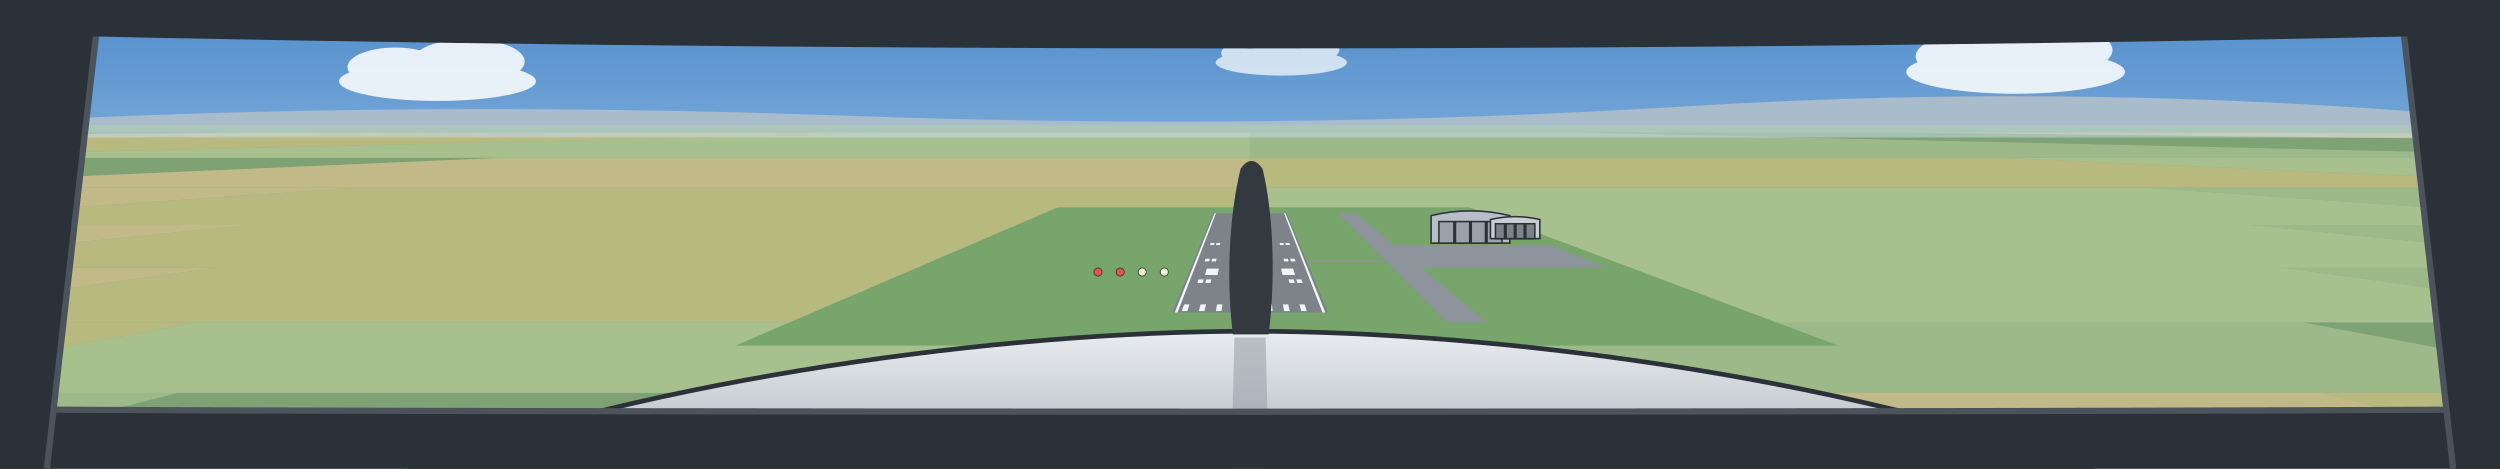
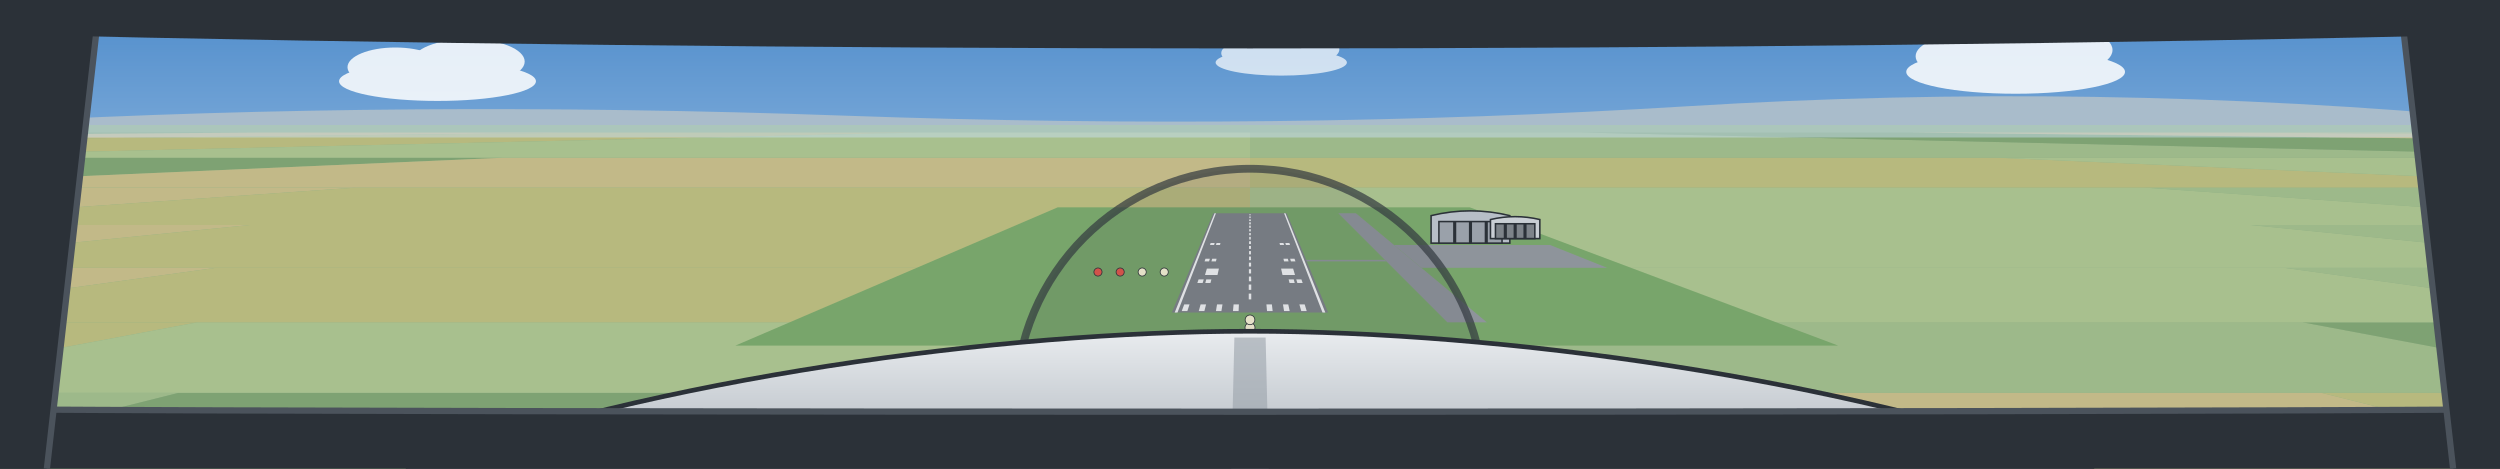
<svg xmlns="http://www.w3.org/2000/svg" viewBox="0 0 1600 300" preserveAspectRatio="xMidYMid slice">
  <defs>
    <linearGradient id="sky" x1="0" y1="0" x2="0" y2="1">
      <stop offset="0" stop-color="#4F8CCB" />
      <stop offset="1" stop-color="#D3E5F4" />
    </linearGradient>
    <linearGradient id="cowl" x1="0" y1="0" x2="0" y2="1">
      <stop offset="0" stop-color="#E9ECEF" />
      <stop offset="1" stop-color="#AEB5BD" />
    </linearGradient>
  </defs>
  <rect width="1600" height="300" fill="url(#sky)" />
  <g transform="translate(280 52) scale(0.9)" fill="#FFFFFF" opacity="0.85">
    <ellipse cx="0" cy="0" rx="70" ry="14" />
    <ellipse cx="-30" cy="-10" rx="34" ry="14" />
    <ellipse cx="22" cy="-14" rx="40" ry="16" />
  </g>
  <g transform="translate(1290 46) scale(1)" fill="#FFFFFF" opacity="0.85">
    <ellipse cx="0" cy="0" rx="70" ry="14" />
    <ellipse cx="-30" cy="-10" rx="34" ry="14" />
    <ellipse cx="22" cy="-14" rx="40" ry="16" />
  </g>
  <g transform="translate(820 40) scale(0.6)" fill="#FFFFFF" opacity="0.7">
    <ellipse cx="0" cy="0" rx="70" ry="14" />
    <ellipse cx="-30" cy="-10" rx="34" ry="14" />
    <ellipse cx="22" cy="-14" rx="40" ry="16" />
  </g>
  <path d="M0 78 Q260 64 540 74 T1080 68 T1600 76 V84 H0 Z" fill="#A9BCCB" />
  <rect y="80" width="1600" height="220" fill="#8FAE84" />
  <path d="M-5600 308.6 L-4685.7 308.6 L-3314.3 251.4 L-4000 251.4 Z" fill="#9DB98A" />
  <path d="M-4685.7 308.6 L-3771.4 308.6 L-2628.6 251.4 L-3314.3 251.4 Z" fill="#7EA273" />
  <path d="M-3771.4 308.6 L-2857.1 308.6 L-1942.9 251.4 L-2628.6 251.4 Z" fill="#C2B988" />
  <path d="M-2857.1 308.6 L-1942.9 308.6 L-1257.1 251.4 L-1942.9 251.4 Z" fill="#B7B97E" />
  <path d="M-1942.9 308.6 L-1028.6 308.6 L-571.4 251.4 L-1257.1 251.4 Z" fill="#A8C08E" />
  <path d="M-1028.6 308.6 L-114.3 308.6 L114.3 251.4 L-571.4 251.4 Z" fill="#9DB98A" />
  <path d="M-114.3 308.6 L800 308.6 L800 251.4 L114.3 251.4 Z" fill="#7EA273" />
  <path d="M800 308.6 L1714.3 308.6 L1485.7 251.4 L800 251.4 Z" fill="#C2B988" />
  <path d="M1714.3 308.6 L2628.6 308.6 L2171.4 251.4 L1485.7 251.4 Z" fill="#B7B97E" />
  <path d="M2628.6 308.6 L3542.9 308.6 L2857.1 251.4 L2171.4 251.4 Z" fill="#A8C08E" />
  <path d="M3542.9 308.6 L4457.1 308.6 L3542.9 251.4 L2857.1 251.4 Z" fill="#9DB98A" />
  <path d="M4457.1 308.6 L5371.4 308.6 L4228.6 251.4 L3542.9 251.4 Z" fill="#7EA273" />
  <path d="M5371.4 308.6 L6285.7 308.6 L4914.3 251.4 L4228.6 251.4 Z" fill="#C2B988" />
  <path d="M6285.7 308.6 L7200 308.6 L5600 251.4 L4914.3 251.4 Z" fill="#B7B97E" />
  <path d="M-6514.3 251.4 L-5600 251.4 L-3915.8 206.3 L-4589.5 206.3 Z" fill="#C2B988" />
  <path d="M-5600 251.4 L-4685.7 251.4 L-3242.1 206.3 L-3915.8 206.3 Z" fill="#B7B97E" />
  <path d="M-4685.7 251.4 L-3771.4 251.4 L-2568.4 206.3 L-3242.1 206.3 Z" fill="#A8C08E" />
  <path d="M-3771.4 251.4 L-2857.1 251.4 L-1894.7 206.3 L-2568.4 206.3 Z" fill="#9DB98A" />
  <path d="M-2857.1 251.4 L-1942.9 251.4 L-1221.1 206.3 L-1894.7 206.3 Z" fill="#7EA273" />
  <path d="M-1942.9 251.4 L-1028.6 251.4 L-547.4 206.3 L-1221.1 206.3 Z" fill="#C2B988" />
  <path d="M-1028.6 251.4 L-114.3 251.4 L126.3 206.3 L-547.4 206.3 Z" fill="#B7B97E" />
  <path d="M-114.3 251.4 L800 251.4 L800 206.3 L126.3 206.3 Z" fill="#A8C08E" />
  <path d="M800 251.4 L1714.3 251.4 L1473.7 206.3 L800 206.3 Z" fill="#9DB98A" />
  <path d="M1714.3 251.4 L2628.6 251.4 L2147.4 206.3 L1473.7 206.3 Z" fill="#7EA273" />
  <path d="M2628.6 251.4 L3542.9 251.4 L2821.1 206.3 L2147.4 206.3 Z" fill="#C2B988" />
  <path d="M3542.9 251.4 L4457.1 251.4 L3494.7 206.3 L2821.1 206.3 Z" fill="#B7B97E" />
  <path d="M4457.1 251.4 L5371.4 251.4 L4168.4 206.3 L3494.7 206.3 Z" fill="#A8C08E" />
  <path d="M5371.4 251.4 L6285.7 251.4 L4842.1 206.3 L4168.4 206.3 Z" fill="#9DB98A" />
  <path d="M6285.7 251.4 L7200 251.4 L5515.8 206.3 L4842.1 206.3 Z" fill="#7EA273" />
  <path d="M7200 251.4 L8114.3 251.4 L6189.5 206.3 L5515.8 206.3 Z" fill="#C2B988" />
  <path d="M-6514.3 206.3 L-5600 206.3 L-3832.4 171.4 L-4494.1 171.4 Z" fill="#7EA273" />
  <path d="M-5600 206.3 L-4685.7 206.3 L-3170.6 171.4 L-3832.4 171.4 Z" fill="#C2B988" />
  <path d="M-4685.7 206.3 L-3771.4 206.3 L-2508.8 171.4 L-3170.6 171.4 Z" fill="#B7B97E" />
  <path d="M-3771.4 206.3 L-2857.1 206.3 L-1847.1 171.4 L-2508.8 171.4 Z" fill="#A8C08E" />
  <path d="M-2857.1 206.3 L-1942.9 206.3 L-1185.3 171.4 L-1847.1 171.4 Z" fill="#9DB98A" />
  <path d="M-1942.9 206.3 L-1028.6 206.3 L-523.5 171.4 L-1185.3 171.4 Z" fill="#7EA273" />
  <path d="M-1028.6 206.3 L-114.3 206.3 L138.2 171.4 L-523.5 171.4 Z" fill="#C2B988" />
  <path d="M-114.3 206.3 L800 206.3 L800 171.4 L138.2 171.4 Z" fill="#B7B97E" />
  <path d="M800 206.3 L1714.3 206.3 L1461.8 171.4 L800 171.4 Z" fill="#A8C08E" />
  <path d="M1714.3 206.3 L2628.6 206.3 L2123.5 171.4 L1461.8 171.4 Z" fill="#9DB98A" />
  <path d="M2628.6 206.3 L3542.9 206.3 L2785.3 171.4 L2123.5 171.4 Z" fill="#7EA273" />
  <path d="M3542.9 206.3 L4457.1 206.3 L3447.1 171.4 L2785.3 171.4 Z" fill="#C2B988" />
  <path d="M4457.1 206.3 L5371.4 206.3 L4108.8 171.4 L3447.1 171.4 Z" fill="#B7B97E" />
  <path d="M5371.4 206.3 L6285.7 206.3 L4770.6 171.4 L4108.8 171.4 Z" fill="#A8C08E" />
  <path d="M6285.7 206.3 L7200 206.3 L5432.4 171.4 L4770.6 171.4 Z" fill="#9DB98A" />
  <path d="M7200 206.3 L8114.3 206.3 L6094.1 171.4 L5432.4 171.4 Z" fill="#7EA273" />
  <path d="M8114.3 206.3 L9028.6 206.3 L6755.9 171.4 L6094.1 171.4 Z" fill="#C2B988" />
  <path d="M-6514.3 171.4 L-5600 171.4 L-3680 144 L-4320 144 Z" fill="#7EA273" />
  <path d="M-5600 171.4 L-4685.7 171.4 L-3040 144 L-3680 144 Z" fill="#C2B988" />
  <path d="M-4685.7 171.4 L-3771.4 171.4 L-2400 144 L-3040 144 Z" fill="#B7B97E" />
  <path d="M-3771.4 171.4 L-2857.1 171.4 L-1760 144 L-2400 144 Z" fill="#A8C08E" />
  <path d="M-2857.1 171.4 L-1942.9 171.4 L-1120 144 L-1760 144 Z" fill="#9DB98A" />
  <path d="M-1942.9 171.4 L-1028.6 171.4 L-480 144 L-1120 144 Z" fill="#7EA273" />
  <path d="M-1028.6 171.4 L-114.3 171.4 L160 144 L-480 144 Z" fill="#C2B988" />
  <path d="M-114.3 171.4 L800 171.4 L800 144 L160 144 Z" fill="#B7B97E" />
  <path d="M800 171.4 L1714.3 171.4 L1440 144 L800 144 Z" fill="#A8C08E" />
  <path d="M1714.3 171.4 L2628.6 171.4 L2080 144 L1440 144 Z" fill="#9DB98A" />
  <path d="M2628.6 171.4 L3542.9 171.4 L2720 144 L2080 144 Z" fill="#7EA273" />
  <path d="M3542.9 171.4 L4457.1 171.4 L3360 144 L2720 144 Z" fill="#C2B988" />
  <path d="M4457.1 171.4 L5371.4 171.4 L4000 144 L3360 144 Z" fill="#B7B97E" />
  <path d="M5371.4 171.4 L6285.7 171.4 L4640 144 L4000 144 Z" fill="#A8C08E" />
  <path d="M6285.7 171.4 L7200 171.4 L5280 144 L4640 144 Z" fill="#9DB98A" />
  <path d="M7200 171.4 L8114.3 171.4 L5920 144 L5280 144 Z" fill="#7EA273" />
  <path d="M-7428.6 144 L-6514.3 144 L-3771.4 120 L-4342.9 120 Z" fill="#9DB98A" />
  <path d="M-6514.3 144 L-5600 144 L-3200 120 L-3771.4 120 Z" fill="#7EA273" />
  <path d="M-5600 144 L-4685.7 144 L-2628.6 120 L-3200 120 Z" fill="#C2B988" />
  <path d="M-4685.7 144 L-3771.4 144 L-2057.1 120 L-2628.6 120 Z" fill="#B7B97E" />
  <path d="M-3771.4 144 L-2857.1 144 L-1485.7 120 L-2057.1 120 Z" fill="#A8C08E" />
  <path d="M-2857.1 144 L-1942.9 144 L-914.3 120 L-1485.7 120 Z" fill="#9DB98A" />
  <path d="M-1942.9 144 L-1028.6 144 L-342.9 120 L-914.3 120 Z" fill="#7EA273" />
  <path d="M-1028.6 144 L-114.3 144 L228.6 120 L-342.9 120 Z" fill="#C2B988" />
  <path d="M-114.3 144 L800 144 L800 120 L228.6 120 Z" fill="#B7B97E" />
  <path d="M800 144 L1714.3 144 L1371.4 120 L800 120 Z" fill="#A8C08E" />
  <path d="M1714.3 144 L2628.6 144 L1942.9 120 L1371.4 120 Z" fill="#9DB98A" />
  <path d="M2628.6 144 L3542.9 144 L2514.3 120 L1942.9 120 Z" fill="#7EA273" />
  <path d="M3542.9 144 L4457.1 144 L3085.7 120 L2514.3 120 Z" fill="#C2B988" />
  <path d="M4457.1 144 L5371.4 144 L3657.1 120 L3085.7 120 Z" fill="#B7B97E" />
  <path d="M5371.4 144 L6285.7 144 L4228.6 120 L3657.1 120 Z" fill="#A8C08E" />
  <path d="M6285.7 144 L7200 144 L4800 120 L4228.6 120 Z" fill="#9DB98A" />
  <path d="M7200 144 L8114.3 144 L5371.4 120 L4800 120 Z" fill="#7EA273" />
  <path d="M8114.3 144 L9028.6 144 L5942.9 120 L5371.4 120 Z" fill="#C2B988" />
  <path d="M9028.6 144 L9942.9 144 L6514.3 120 L5942.9 120 Z" fill="#B7B97E" />
  <path d="M-9257.1 120 L-8342.9 120 L-3970.2 100.9 L-4447.2 100.9 Z" fill="#C2B988" />
  <path d="M-8342.9 120 L-7428.6 120 L-3493.2 100.9 L-3970.2 100.9 Z" fill="#B7B97E" />
  <path d="M-7428.6 120 L-6514.3 120 L-3016.1 100.9 L-3493.2 100.9 Z" fill="#A8C08E" />
  <path d="M-6514.3 120 L-5600 120 L-2539.1 100.9 L-3016.1 100.9 Z" fill="#9DB98A" />
  <path d="M-5600 120 L-4685.7 120 L-2062.1 100.9 L-2539.1 100.9 Z" fill="#7EA273" />
  <path d="M-4685.7 120 L-3771.4 120 L-1585.1 100.9 L-2062.1 100.9 Z" fill="#C2B988" />
  <path d="M-3771.4 120 L-2857.1 120 L-1108.1 100.9 L-1585.1 100.9 Z" fill="#B7B97E" />
  <path d="M-2857.1 120 L-1942.9 120 L-631.1 100.9 L-1108.1 100.9 Z" fill="#A8C08E" />
  <path d="M-1942.9 120 L-1028.6 120 L-154 100.9 L-631.1 100.9 Z" fill="#9DB98A" />
  <path d="M-1028.6 120 L-114.3 120 L323 100.9 L-154 100.9 Z" fill="#7EA273" />
  <path d="M-114.3 120 L800 120 L800 100.9 L323 100.9 Z" fill="#C2B988" />
  <path d="M800 120 L1714.3 120 L1277 100.9 L800 100.9 Z" fill="#B7B97E" />
  <path d="M1714.3 120 L2628.6 120 L1754 100.9 L1277 100.9 Z" fill="#A8C08E" />
  <path d="M2628.6 120 L3542.9 120 L2231.1 100.9 L1754 100.9 Z" fill="#9DB98A" />
  <path d="M3542.9 120 L4457.1 120 L2708.1 100.9 L2231.1 100.9 Z" fill="#7EA273" />
  <path d="M4457.1 120 L5371.4 120 L3185.1 100.9 L2708.1 100.9 Z" fill="#C2B988" />
  <path d="M5371.4 120 L6285.7 120 L3662.1 100.9 L3185.1 100.9 Z" fill="#B7B97E" />
  <path d="M6285.7 120 L7200 120 L4139.1 100.9 L3662.1 100.9 Z" fill="#A8C08E" />
  <path d="M7200 120 L8114.3 120 L4616.1 100.9 L4139.1 100.9 Z" fill="#9DB98A" />
  <path d="M8114.3 120 L9028.6 120 L5093.2 100.9 L4616.1 100.9 Z" fill="#7EA273" />
  <path d="M9028.6 120 L9942.9 120 L5570.2 100.9 L5093.2 100.9 Z" fill="#C2B988" />
  <path d="M9942.9 120 L10857.1 120 L6047.2 100.9 L5570.2 100.9 Z" fill="#B7B97E" />
  <path d="M-20228.6 100.9 L-19314.3 100.9 L-3826.3 84.8 L-4036.6 84.8 Z" fill="#C2B988" />
  <path d="M-19314.3 100.9 L-18400 100.9 L-3616 84.8 L-3826.3 84.8 Z" fill="#B7B97E" />
  <path d="M-18400 100.9 L-17485.7 100.9 L-3405.7 84.8 L-3616 84.8 Z" fill="#A8C08E" />
  <path d="M-17485.7 100.9 L-16571.4 100.9 L-3195.4 84.8 L-3405.7 84.8 Z" fill="#9DB98A" />
  <path d="M-16571.4 100.9 L-15657.1 100.9 L-2985.1 84.8 L-3195.4 84.8 Z" fill="#7EA273" />
  <path d="M-15657.1 100.9 L-14742.9 100.9 L-2774.9 84.8 L-2985.1 84.8 Z" fill="#C2B988" />
  <path d="M-14742.9 100.9 L-13828.6 100.9 L-2564.6 84.8 L-2774.9 84.8 Z" fill="#B7B97E" />
  <path d="M-13828.6 100.9 L-12914.3 100.9 L-2354.3 84.8 L-2564.6 84.8 Z" fill="#A8C08E" />
  <path d="M-12914.3 100.9 L-12000 100.9 L-2144 84.8 L-2354.3 84.8 Z" fill="#9DB98A" />
  <path d="M-12000 100.9 L-11085.7 100.9 L-1933.7 84.8 L-2144 84.8 Z" fill="#7EA273" />
  <path d="M-11085.7 100.9 L-10171.4 100.9 L-1723.4 84.8 L-1933.7 84.8 Z" fill="#C2B988" />
  <path d="M-10171.4 100.9 L-9257.1 100.9 L-1513.1 84.8 L-1723.4 84.8 Z" fill="#B7B97E" />
  <path d="M-9257.1 100.9 L-8342.9 100.9 L-1302.9 84.8 L-1513.1 84.8 Z" fill="#A8C08E" />
  <path d="M-8342.9 100.9 L-7428.6 100.9 L-1092.6 84.8 L-1302.9 84.8 Z" fill="#9DB98A" />
  <path d="M-7428.6 100.9 L-6514.3 100.9 L-882.3 84.8 L-1092.6 84.8 Z" fill="#7EA273" />
  <path d="M-6514.3 100.9 L-5600 100.9 L-672 84.8 L-882.3 84.8 Z" fill="#C2B988" />
  <path d="M-5600 100.9 L-4685.7 100.9 L-461.7 84.8 L-672 84.8 Z" fill="#B7B97E" />
  <path d="M-4685.7 100.9 L-3771.4 100.9 L-251.4 84.8 L-461.7 84.8 Z" fill="#A8C08E" />
  <path d="M-3771.4 100.9 L-2857.1 100.9 L-41.1 84.8 L-251.4 84.8 Z" fill="#9DB98A" />
  <path d="M-2857.1 100.9 L-1942.9 100.9 L169.1 84.8 L-41.1 84.8 Z" fill="#7EA273" />
  <path d="M-1942.9 100.9 L-1028.6 100.9 L379.4 84.8 L169.1 84.8 Z" fill="#C2B988" />
  <path d="M-1028.6 100.9 L-114.3 100.9 L589.7 84.8 L379.4 84.8 Z" fill="#B7B97E" />
  <path d="M-114.3 100.9 L800 100.9 L800 84.8 L589.7 84.8 Z" fill="#A8C08E" />
  <path d="M800 100.9 L1714.3 100.9 L1010.3 84.8 L800 84.8 Z" fill="#9DB98A" />
  <path d="M1714.3 100.9 L2628.6 100.9 L1220.6 84.8 L1010.3 84.8 Z" fill="#7EA273" />
  <path d="M2628.6 100.9 L3542.9 100.9 L1430.9 84.8 L1220.6 84.8 Z" fill="#C2B988" />
  <path d="M3542.9 100.9 L4457.1 100.9 L1641.1 84.8 L1430.9 84.8 Z" fill="#B7B97E" />
  <path d="M4457.1 100.9 L5371.4 100.9 L1851.4 84.8 L1641.1 84.8 Z" fill="#A8C08E" />
  <path d="M5371.4 100.9 L6285.7 100.9 L2061.7 84.8 L1851.4 84.8 Z" fill="#9DB98A" />
  <path d="M6285.7 100.9 L7200 100.9 L2272 84.8 L2061.7 84.8 Z" fill="#7EA273" />
  <path d="M7200 100.9 L8114.3 100.9 L2482.3 84.8 L2272 84.8 Z" fill="#C2B988" />
  <path d="M8114.3 100.9 L9028.6 100.9 L2692.6 84.8 L2482.3 84.8 Z" fill="#B7B97E" />
  <path d="M9028.6 100.9 L9942.9 100.9 L2902.9 84.8 L2692.6 84.8 Z" fill="#A8C08E" />
  <path d="M9942.9 100.9 L10857.1 100.9 L3113.1 84.8 L2902.9 84.8 Z" fill="#9DB98A" />
  <path d="M10857.1 100.9 L11771.4 100.9 L3323.4 84.8 L3113.1 84.8 Z" fill="#7EA273" />
  <path d="M11771.4 100.9 L12685.7 100.9 L3533.7 84.8 L3323.4 84.8 Z" fill="#C2B988" />
  <path d="M12685.7 100.9 L13600 100.9 L3744 84.8 L3533.7 84.8 Z" fill="#B7B97E" />
  <path d="M13600 100.9 L14514.3 100.9 L3954.3 84.8 L3744 84.8 Z" fill="#A8C08E" />
  <path d="M14514.3 100.9 L15428.6 100.9 L4164.6 84.8 L3954.3 84.8 Z" fill="#9DB98A" />
  <path d="M15428.6 100.9 L16342.9 100.9 L4374.9 84.8 L4164.6 84.8 Z" fill="#7EA273" />
  <path d="M16342.9 100.9 L17257.1 100.9 L4585.1 84.8 L4374.9 84.8 Z" fill="#C2B988" />
  <path d="M17257.1 100.9 L18171.4 100.9 L4795.4 84.8 L4585.1 84.8 Z" fill="#B7B97E" />
  <path d="M18171.4 100.9 L19085.7 100.9 L5005.7 84.8 L4795.4 84.8 Z" fill="#A8C08E" />
  <path d="M19085.7 100.9 L20000 100.9 L5216 84.8 L5005.7 84.8 Z" fill="#9DB98A" />
  <path d="M20000 100.9 L20914.3 100.9 L5426.3 84.8 L5216 84.8 Z" fill="#7EA273" />
  <path d="M20914.3 100.9 L21828.6 100.9 L5636.6 84.8 L5426.3 84.8 Z" fill="#C2B988" />
  <path d="M21828.6 100.9 L22742.9 100.9 L5846.9 84.8 L5636.6 84.8 Z" fill="#B7B97E" />
  <rect y="80" width="1600" height="8" fill="#C7DDF1" opacity="0.5" />
  <path d="M470.6 221.2 L1176.5 221.2 L940.7 132.7 L676.9 132.7 Z" fill="#78A56B" />
  <path d="M926.3 206.3 L951.6 206.3 L867.8 136.5 L856.5 136.5 Z" fill="#8E949B" />
  <path d="M909.7 171.4 L1028.6 171.4 L992 156.8 L892.2 156.8 Z" fill="#8E949B" />
  <g stroke="#2B3138" stroke-width="1">
    <path d="M915.9 155.6 V138 Q941.1 131.9 966.3 138 V155.6 Z" fill="#B7BEC7" />
    <path d="M920.9 155.6 V141.8 H961.3 V155.6 Z" fill="#9AA1AA" />
    <path d="M931 141.8 V155.6 M941.1 141.8 V155.6 M951.2 141.8 V155.6" fill="none" stroke-width="2" />
    <path d="M953.9 152.7 V140.5 Q969.7 136.8 985.5 140.5 V152.7 Z" fill="#C9CED4" />
    <path d="M957.1 152.7 V143.2 H982.3 V152.7 Z" fill="#7D8389" />
    <path d="M963.4 143.2 V152.7 M969.7 143.2 V152.7 M976 143.2 V152.7" fill="none" stroke-width="2" />
  </g>
  <path d="M832 167.3 L887.3 167.3 L886.3 166.3 L831.7 166.3 Z" fill="#8E949B" />
  <path d="M750 200 L850 200 L823.5 136.5 L776.5 136.5 Z" fill="#7D8389" />
  <path d="M751.8 200 L753.6 200 L778.2 136.5 L777.3 136.5 Z" fill="#F2F4F6" />
  <path d="M846.4 200 L848.2 200 L822.7 136.5 L821.8 136.5 Z" fill="#F2F4F6" />
  <path d="M756.3 199.1 L759.9 199.1 L761.3 194.8 L757.9 194.8 Z M767.2 199.1 L770.8 199.1 L771.9 194.8 L768.4 194.8 Z M778.2 199.1 L781.7 199.1 L782.4 194.8 L778.9 194.8 Z M789.1 199.1 L792.7 199.1 L792.9 194.8 L789.5 194.8 Z M810.9 199.1 L814.5 199.1 L814 194.8 L810.5 194.8 Z M821.8 199.1 L825.4 199.1 L824.5 194.8 L821.1 194.8 Z M832.8 199.1 L836.3 199.1 L835 194.8 L831.6 194.8 Z" fill="#F2F4F6" />
  <path d="M766.3 181.1 L769.7 181.1 L770.4 178.8 L767.1 178.8 Z M771.4 181.1 L774.7 181.1 L775.3 178.8 L772 178.8 Z M825.3 181.1 L828.6 181.1 L828 178.8 L824.7 178.8 Z M830.3 181.1 L833.7 181.1 L832.9 178.8 L829.6 178.8 Z M770.9 167.3 L773.8 167.3 L774.3 165.6 L771.5 165.6 Z M775.3 167.3 L778.2 167.3 L778.6 165.6 L775.8 165.6 Z M821.8 167.3 L824.7 167.3 L824.2 165.6 L821.4 165.6 Z M826.2 167.3 L829.1 167.3 L828.5 165.6 L825.7 165.6 Z M774.4 156.8 L777 156.8 L777.4 155.5 L774.8 155.5 Z M778.2 156.8 L780.8 156.8 L781.1 155.5 L778.6 155.5 Z M819.2 156.8 L821.8 156.8 L821.4 155.5 L818.9 155.5 Z M823 156.8 L825.6 156.8 L825.2 155.5 L822.6 155.5 Z M771.2 176 L779.2 176 L780.1 171.9 L772.4 171.9 Z M820.8 176 L828.8 176 L827.6 171.9 L819.9 171.9 Z" fill="#F2F4F6" />
  <path d="M799.2 191.6 L800.8 191.6 L800.8 187.9 L799.2 187.9 Z M799.2 185.5 L800.8 185.5 L800.8 182.1 L799.2 182.1 Z M799.3 180 L800.8 180 L800.7 177 L799.3 177 Z M799.3 175 L800.7 175 L800.7 172.3 L799.3 172.3 Z M799.3 170.6 L800.7 170.6 L800.7 168.1 L799.3 168.1 Z M799.4 166.5 L800.6 166.5 L800.6 164.2 L799.4 164.2 Z M799.4 162.8 L800.6 162.8 L800.6 160.7 L799.4 160.7 Z M799.4 159.3 L800.6 159.3 L800.6 157.4 L799.4 157.4 Z M799.4 156.2 L800.6 156.2 L800.6 154.4 L799.4 154.4 Z M799.5 153.3 L800.5 153.3 L800.5 151.6 L799.5 151.6 Z M799.5 150.6 L800.5 150.6 L800.5 149.1 L799.5 149.1 Z M799.5 148.1 L800.5 148.1 L800.5 146.7 L799.5 146.7 Z M799.5 145.8 L800.5 145.8 L800.5 144.4 L799.5 144.4 Z M799.5 143.6 L800.5 143.6 L800.5 142.3 L799.5 142.3 Z M799.5 141.5 L800.5 141.5 L800.5 140.4 L799.5 140.4 Z M799.6 139.6 L800.4 139.6 L800.4 138.5 L799.6 138.5 Z M799.6 137.8 L800.4 137.8 L800.4 137.1 L799.6 137.1 Z" fill="#F2F4F6" />
  <g fill="#F7F3D6" stroke="#2B3138" stroke-width="0.5">
    <circle cx="800" cy="272" r="4.8" />
    <circle cx="800" cy="261.1" r="4.5" />
    <circle cx="800" cy="251.4" r="4.3" />
    <circle cx="800" cy="242.7" r="4.1" />
    <circle cx="800" cy="234.8" r="3.9" />
    <circle cx="800" cy="227.7" r="3.7" />
    <circle cx="800" cy="221.2" r="3.5" />
    <circle cx="800" cy="215.2" r="3.4" />
    <circle cx="800" cy="209.7" r="3.2" />
    <circle cx="800" cy="204.7" r="3.1" />
  </g>
  <g stroke="#2B3138" stroke-width="0.5">
    <circle cx="745.1" cy="174.1" r="2.6" fill="#F7F3D6" />
    <circle cx="731" cy="174.1" r="2.6" fill="#F7F3D6" />
    <circle cx="716.9" cy="174.1" r="2.6" fill="#E2554B" />
    <circle cx="702.7" cy="174.1" r="2.6" fill="#E2554B" />
  </g>
+   <circle cx="800" cy="258" r="150" fill="#33393F" fill-opacity="0.1" stroke="#33393F" stroke-opacity="0.7" stroke-width="5" />
  <path d="M260 300 C420 242 640 212 800 212 C960 212 1180 242 1340 300 Z" fill="url(#cowl)" stroke="#2B3138" stroke-width="3" />
  <path d="M790 216 L810 216 L812 300 L788 300 Z" fill="#9AA1AA" opacity="0.6" />
-   <g transform="translate(-130 8)">
-     <path d="M919 206 C914 164 918 124 924 100 Q931 90 938 100 C944 124 947 164 942 206 Z" fill="#33393F" />
-   </g>
  <path d="M0 300 V262 C300 264 1300 264 1600 262 V300 Z" fill="#2B3138" />
  <path d="M0 262 C300 264 1300 264 1600 262" fill="none" stroke="#4B535C" stroke-width="4" />
  <path d="M0 0 H64 L30 300 H0 Z" fill="#2B3138" />
  <path d="M64 0 L30 300" stroke="#4B535C" stroke-width="4" />
  <path d="M1600 0 H1536 L1570 300 H1600 Z" fill="#2B3138" />
  <path d="M1536 0 L1570 300" stroke="#4B535C" stroke-width="4" />
  <path d="M0 0 H1600 V22 C1100 34 500 34 0 22 Z" fill="#2B3138" />
</svg>
